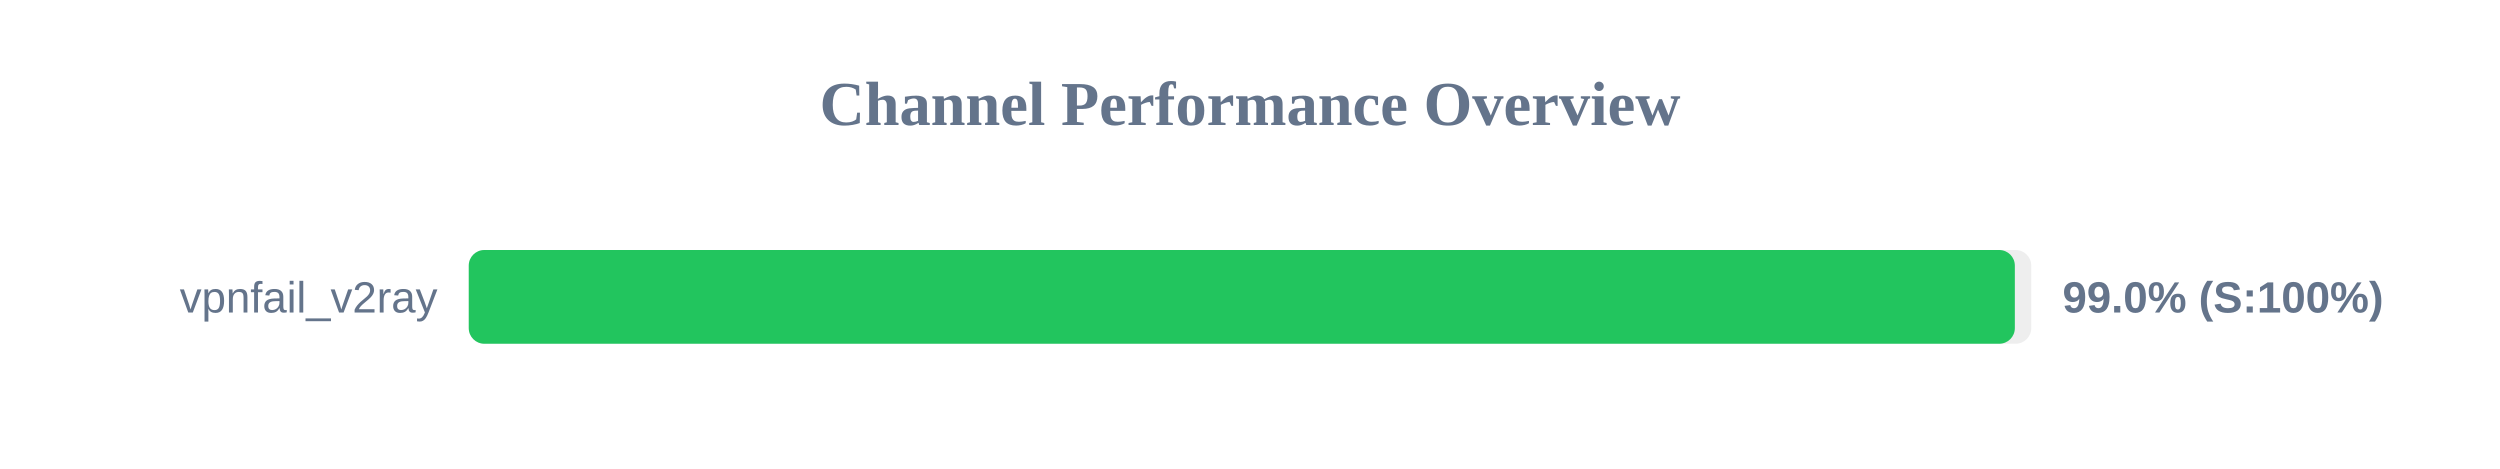
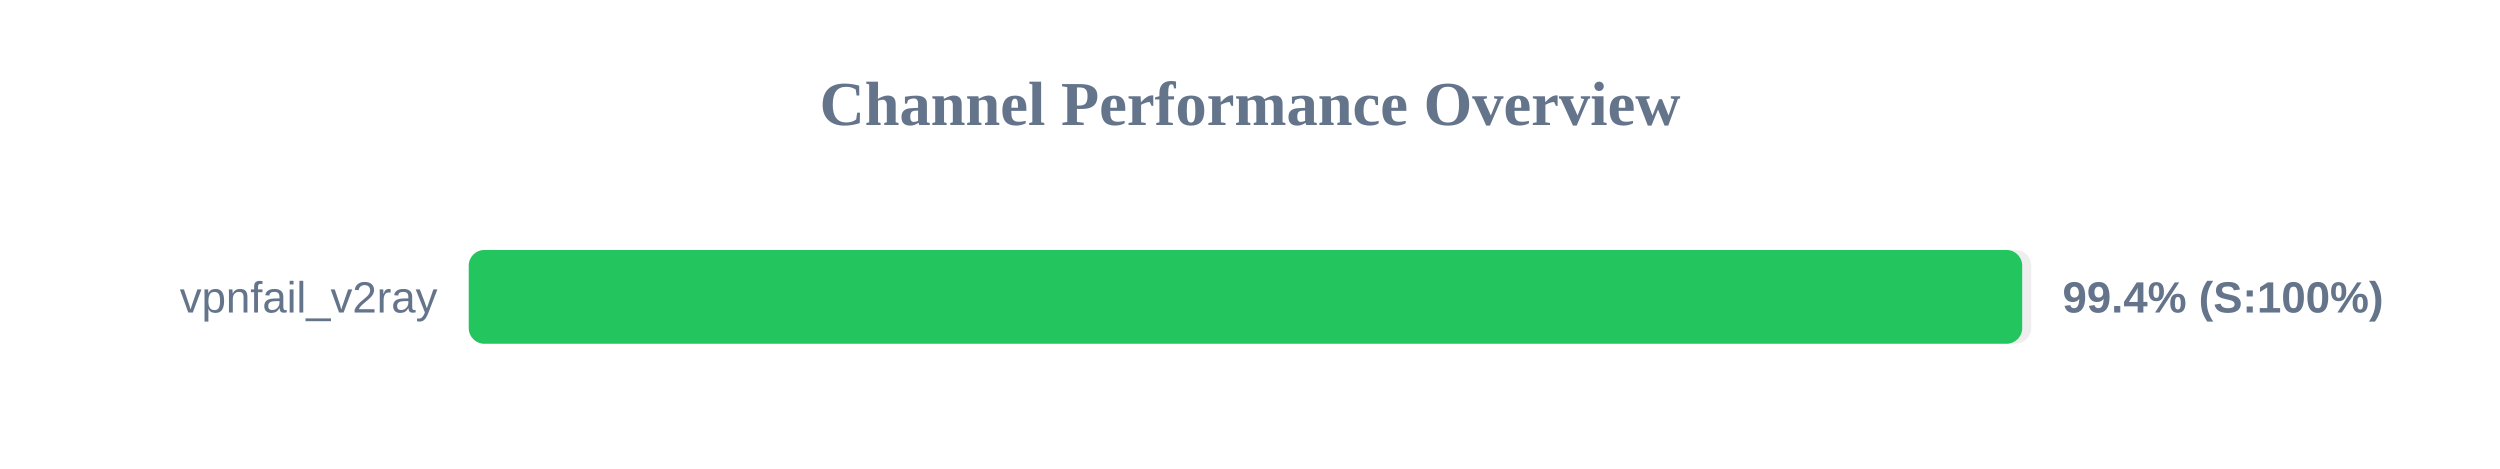
<svg xmlns="http://www.w3.org/2000/svg" width="800" height="150" version="1.1">
  <style>
        .row { font: 14px Arial; fill: #64748b; }
        .score { font: bold 14px Arial; fill: #64748b; }
    </style>
  <text x="400" y="40" text-anchor="middle" font-size="20px" font-weight="bold" fill="#64748b">Channel Performance Overview</text>
  <rect x="150" y="80" width="500" height="30" fill="#eee" rx="5" />
-   <rect x="150" y="80" width="494.75" height="30" fill="#22c55e" rx="5" />
+   <rect x="150" y="80" width="497.1" height="30" fill="#22c55e" rx="5" />
  <text x="140" y="100" text-anchor="end" class="row">vpnfail_v2ray</text>
-   <text x="660" y="100" text-anchor="start" class="score">99.0% (S:100%)</text>
+   <text x="660" y="100" text-anchor="start" class="score">99.4% (S:100%)</text>
</svg>
